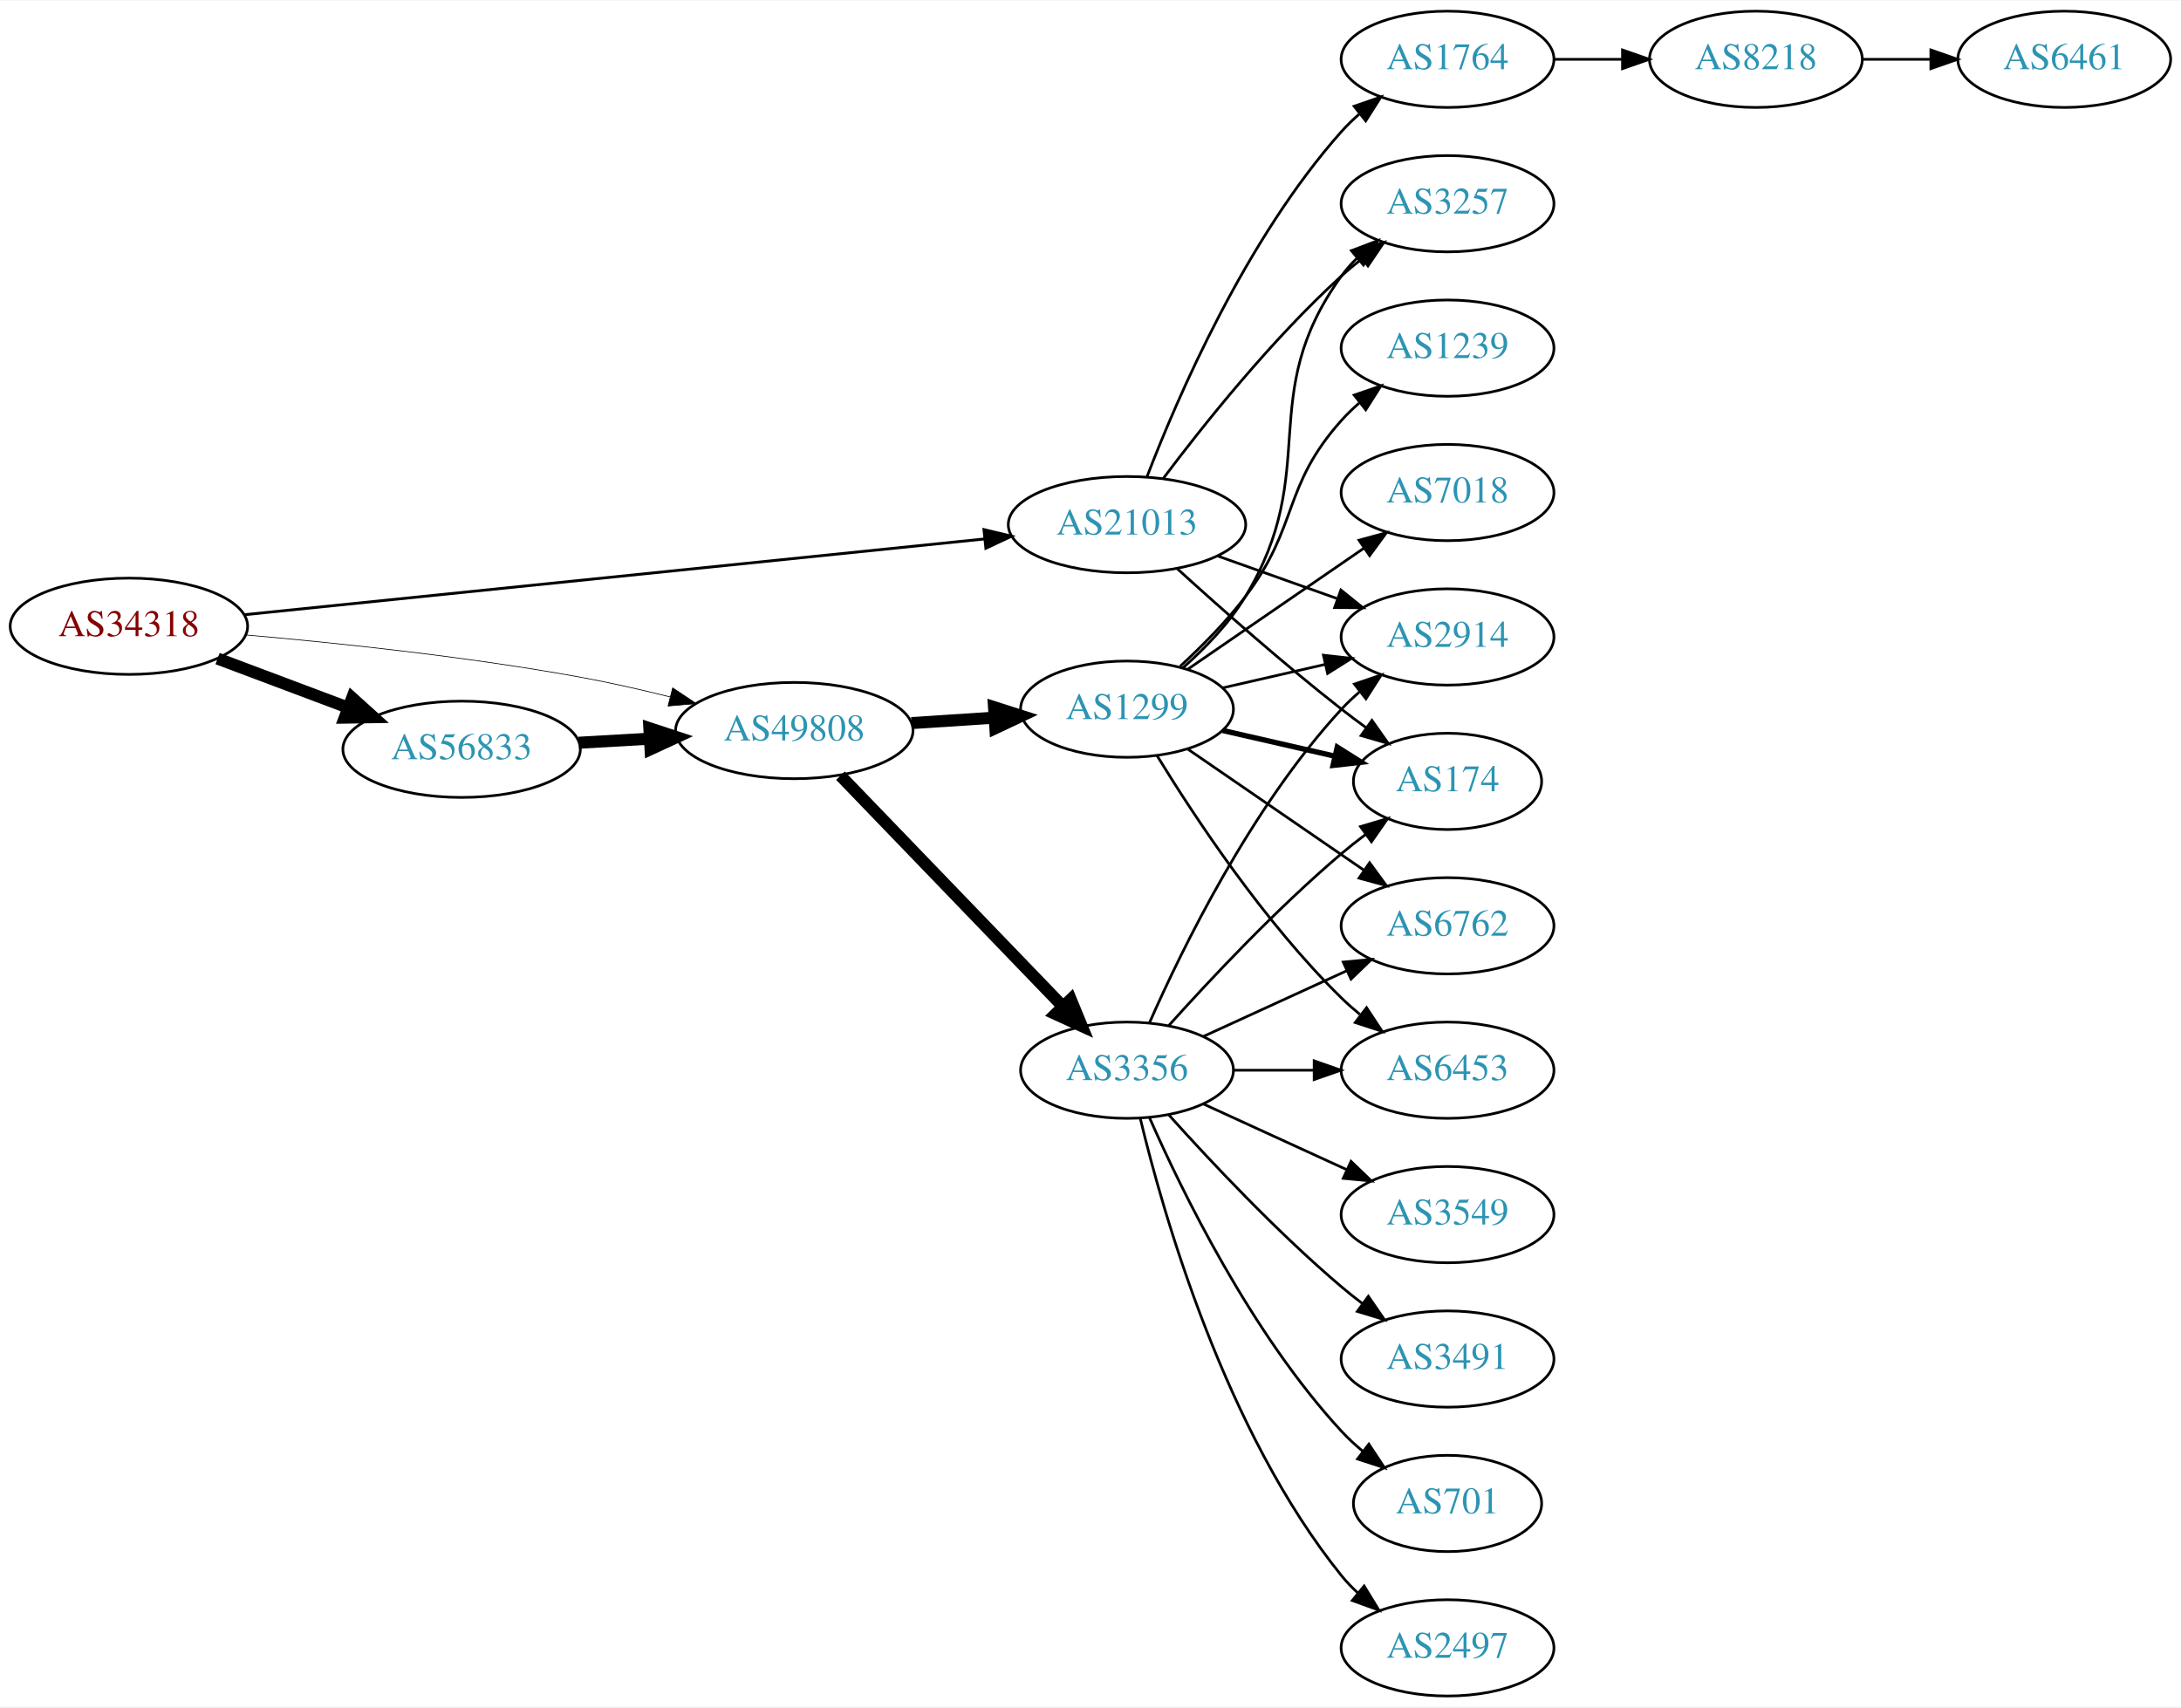
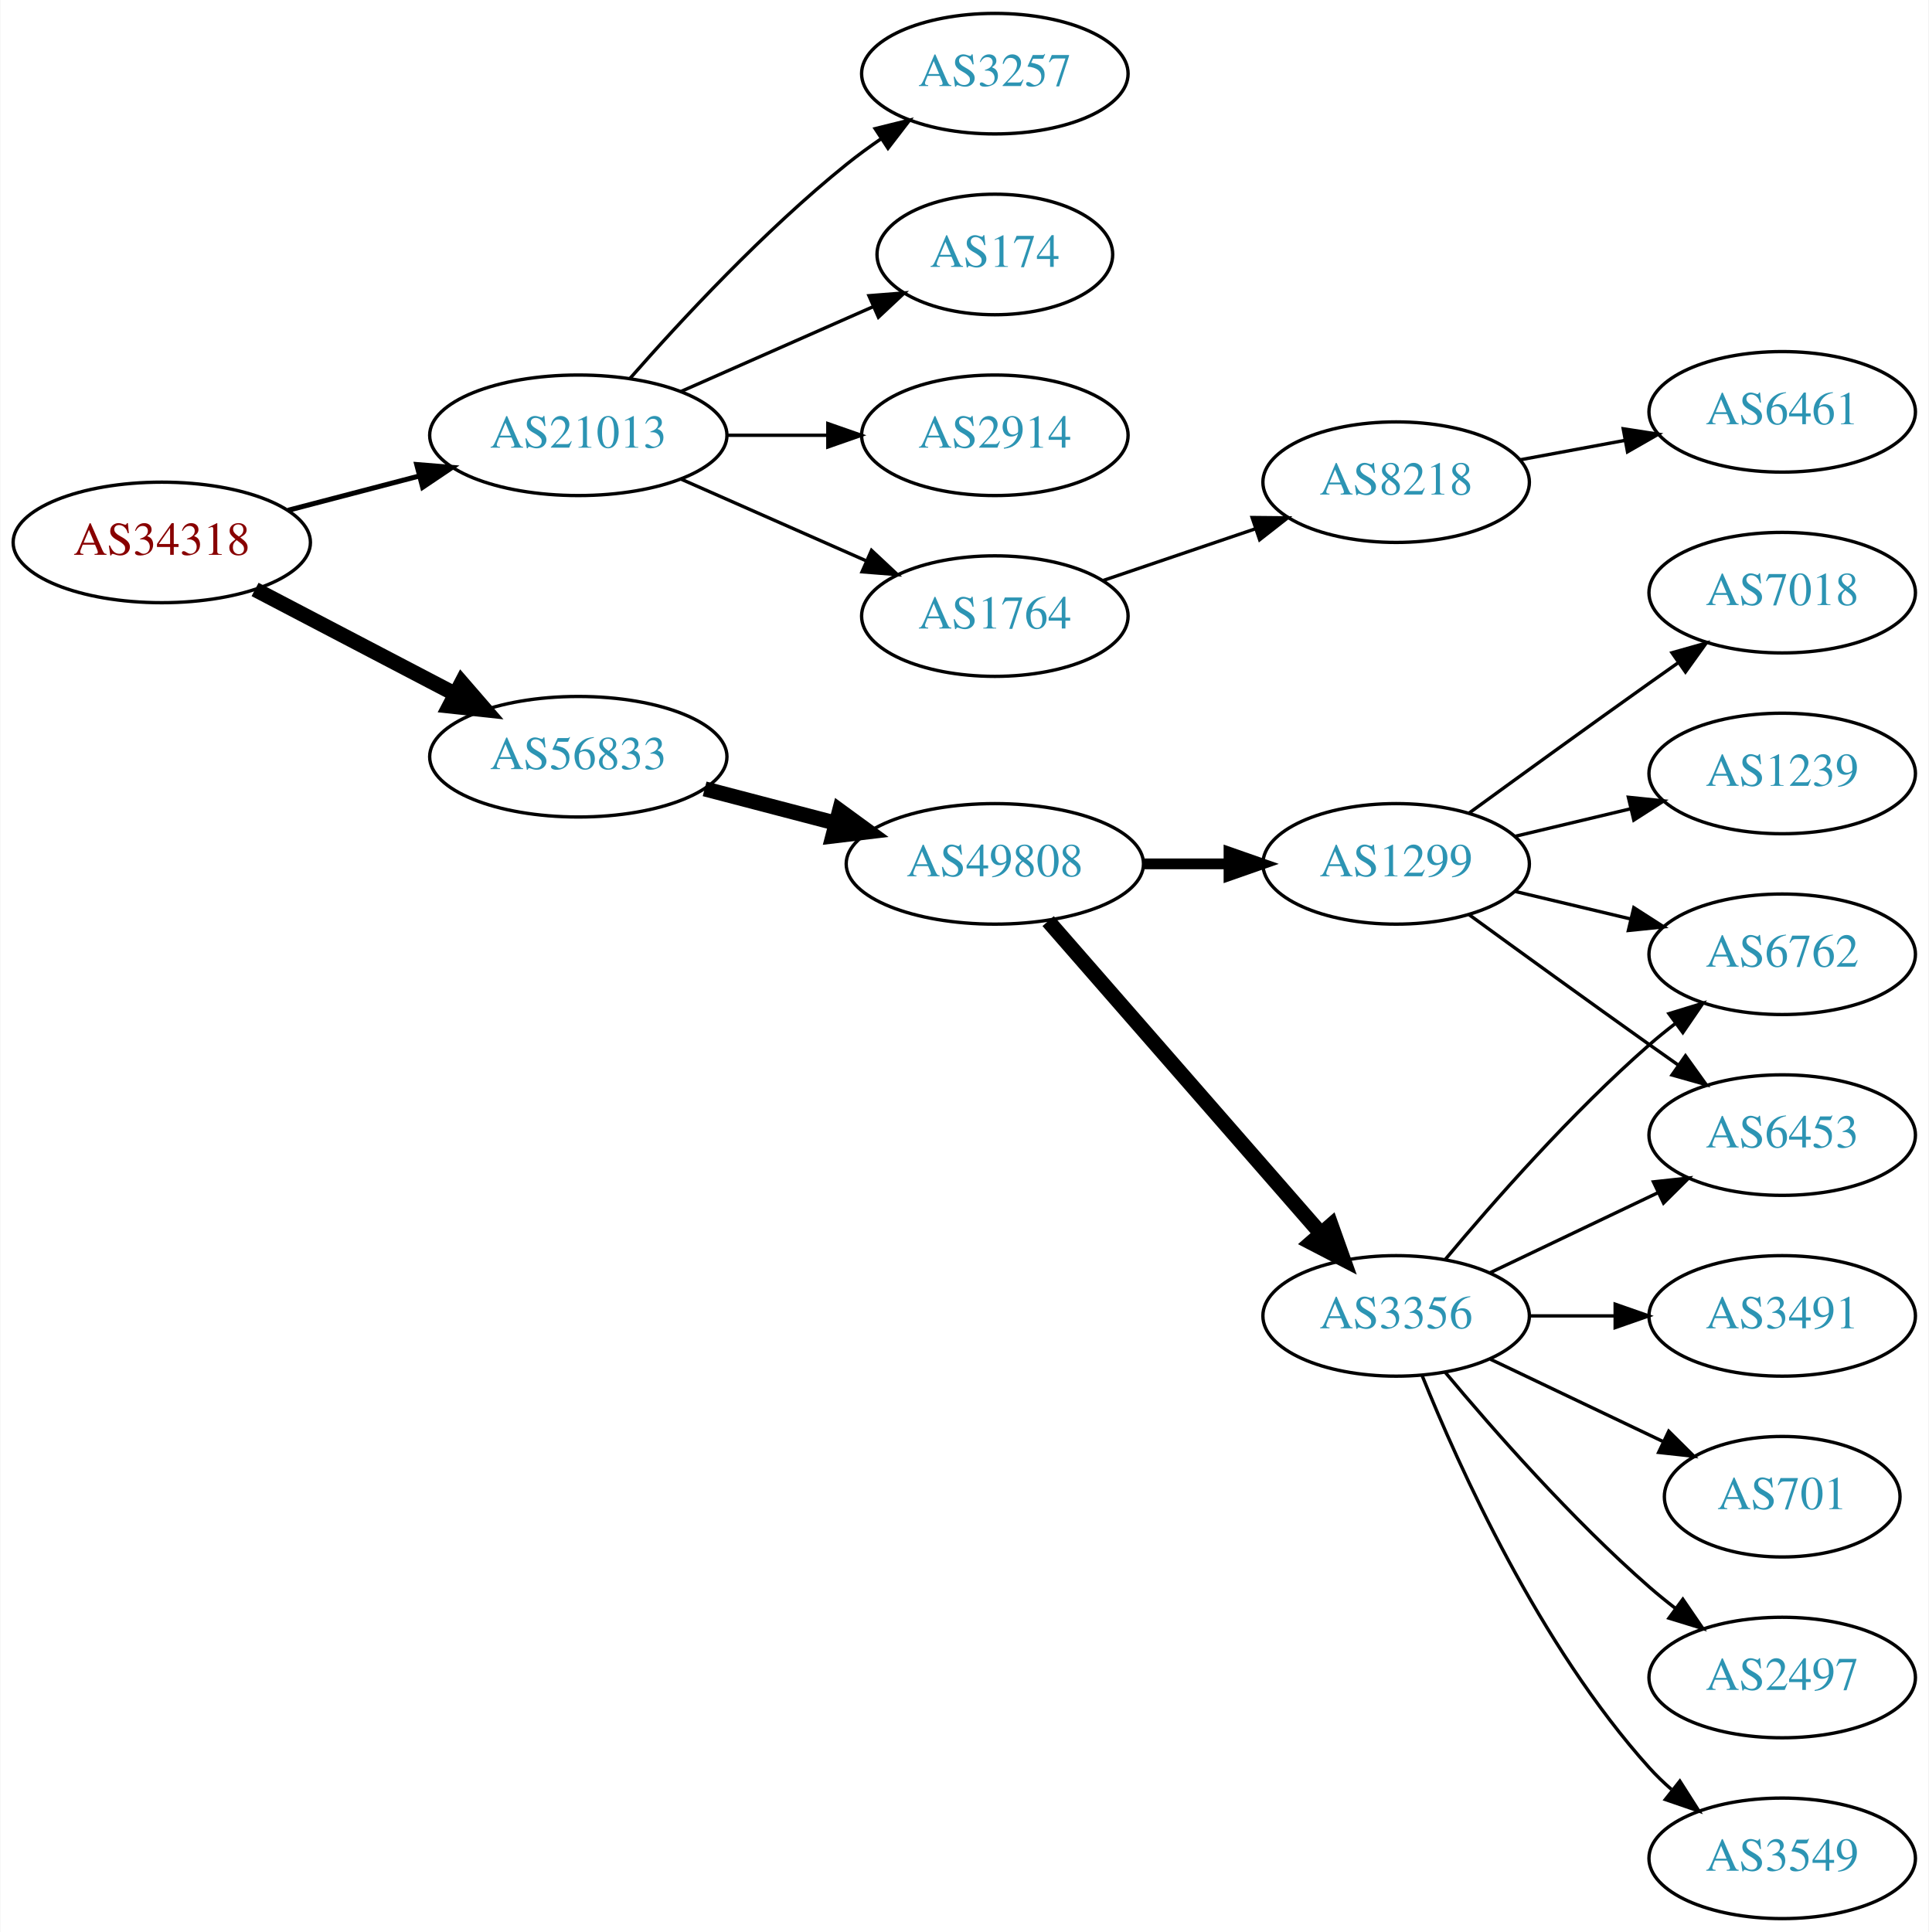
- <svg xmlns="http://www.w3.org/2000/svg" xmlns:xlink="http://www.w3.org/1999/xlink" width="815pt" height="638pt" viewBox="0.00 0.00 815.45 638.00">
-   <g id="graph0" class="graph" transform="scale(1 1) rotate(0) translate(4 634)">
-     <polygon fill="white" stroke="none" points="-4,4 -4,-634 811.448,-634 811.448,4 -4,4" />
+ <svg xmlns="http://www.w3.org/2000/svg" xmlns:xlink="http://www.w3.org/1999/xlink" width="576pt" height="577pt" viewBox="0.00 0.00 575.76 577.00">
+   <g id="graph0" class="graph" transform="scale(1 1) rotate(0) translate(4 573)">
+     <polygon fill="white" stroke="none" points="-4,4 -4,-573 571.762,-573 571.762,4 -4,4" />
    <g id="node1" class="node">
      <g id="a_node1">
        <a xlink:href="/asn/34318" xlink:title="AS34318 ~ Flashnet GmbH [AT]">
-           <ellipse fill="#ffffff" stroke="black" cx="44.196" cy="-400" rx="44.393" ry="18" />
-           <text text-anchor="middle" x="44.196" y="-396.3" font-family="Times,serif" font-size="14.00" fill="#880000">AS34318</text>
+           <ellipse fill="#ffffff" stroke="black" cx="44.196" cy="-411" rx="44.393" ry="18" />
+           <text text-anchor="middle" x="44.196" y="-407.3" font-family="Times,serif" font-size="14.00" fill="#880000">AS34318</text>
        </a>
      </g>
    </g>
    <g id="node2" class="node">
      <g id="a_node2">
        <a xlink:href="/asn/21013" xlink:title="AS21013 ~ Wels, AT [AT]">
-           <ellipse fill="#ffffff" stroke="black" cx="417.373" cy="-438" rx="44.393" ry="18" />
-           <text text-anchor="middle" x="417.373" y="-434.3" font-family="Times,serif" font-size="14.00" fill="#2c94b3">AS21013</text>
+           <ellipse fill="#ffffff" stroke="black" cx="168.588" cy="-443" rx="44.393" ry="18" />
+           <text text-anchor="middle" x="168.588" y="-439.3" font-family="Times,serif" font-size="14.00" fill="#2c94b3">AS21013</text>
        </a>
      </g>
    </g>
    <g id="edge1" class="edge">
-       <path fill="none" stroke="black" stroke-width="1.059" d="M87.413,-404.322C155.648,-411.308 289.994,-425.062 364.144,-432.653" />
-       <polygon fill="black" stroke="black" stroke-width="1.059" points="363.89,-436.145 374.195,-433.682 364.603,-429.182 363.89,-436.145" />
+       <path fill="none" stroke="black" stroke-width="1.5" d="M81.918,-420.601C94.262,-423.829 108.197,-427.472 121.186,-430.868" />
+       <polygon fill="black" stroke="black" stroke-width="1.5" points="120.332,-434.262 130.892,-433.406 122.103,-427.49 120.332,-434.262" />
    </g>
    <g id="node3" class="node">
      <g id="a_node3">
-         <a xlink:href="/asn/49808" xlink:title="AS49808 ~ POWERSPEED-AS [AT]">
-           <ellipse fill="#ffffff" stroke="black" cx="292.98" cy="-361" rx="44.393" ry="18" />
-           <text text-anchor="middle" x="292.98" y="-357.3" font-family="Times,serif" font-size="14.00" fill="#2c94b3">AS49808</text>
+         <a xlink:href="/asn/56833" xlink:title="AS56833 ~ mieX.at [AT]">
+           <ellipse fill="#ffffff" stroke="black" cx="168.588" cy="-347" rx="44.393" ry="18" />
+           <text text-anchor="middle" x="168.588" y="-343.3" font-family="Times,serif" font-size="14.00" fill="#2c94b3">AS56833</text>
        </a>
      </g>
    </g>
    <g id="edge2" class="edge">
-       <path fill="none" stroke="black" stroke-width="0.265" d="M87.786,-396.763C121.797,-393.797 170.581,-388.685 212.784,-381 223.786,-378.996 235.525,-376.329 246.503,-373.598" />
-       <polygon fill="black" stroke="black" stroke-width="0.265" points="247.505,-376.954 256.328,-371.088 245.772,-370.172 247.505,-376.954" />
+       <path fill="none" stroke="black" stroke-width="4.5" d="M72.056,-396.955C89.592,-387.785 112.692,-375.706 131.783,-365.723" />
+       <polygon fill="black" stroke="black" stroke-width="4.5" points="133.754,-369.135 140.791,-361.012 130.105,-362.157 133.754,-369.135" />
    </g>
    <g id="node4" class="node">
      <g id="a_node4">
-         <a xlink:href="/asn/56833" xlink:title="AS56833 ~ mieX.at [AT]">
-           <ellipse fill="#ffffff" stroke="black" cx="168.588" cy="-354" rx="44.393" ry="18" />
-           <text text-anchor="middle" x="168.588" y="-350.3" font-family="Times,serif" font-size="14.00" fill="#2c94b3">AS56833</text>
+         <a xlink:href="/asn/1764" xlink:title="AS1764 ~ NEXTLAYER-AS [AT]">
+           <ellipse fill="#ffffff" stroke="black" cx="292.98" cy="-389" rx="39.794" ry="18" />
+           <text text-anchor="middle" x="292.98" y="-385.3" font-family="Times,serif" font-size="14.00" fill="#2c94b3">AS1764</text>
        </a>
      </g>
    </g>
    <g id="edge3" class="edge">
-       <path fill="none" stroke="black" stroke-width="4.5" d="M77.353,-387.914C92.251,-382.315 110.138,-375.592 126.043,-369.614" />
-       <polygon fill="black" stroke="black" stroke-width="4.5" points="127.67,-373.209 135.646,-366.005 124.9,-365.838 127.67,-373.209" />
+       <path fill="none" stroke="black" d="M199.216,-429.928C215.81,-422.607 236.67,-413.403 254.403,-405.579" />
+       <polygon fill="black" stroke="black" points="256.151,-408.634 263.887,-401.395 253.325,-402.23 256.151,-408.634" />
    </g>
    <g id="node5" class="node">
      <g id="a_node5">
-         <a xlink:href="/asn/2914" xlink:title="AS2914 ~ NTT America, Inc. [US]">
-           <ellipse fill="#ffffff" stroke="black" cx="537.215" cy="-396" rx="39.794" ry="18" />
-           <text text-anchor="middle" x="537.215" y="-392.3" font-family="Times,serif" font-size="14.00" fill="#2c94b3">AS2914</text>
+         <a xlink:href="/asn/3257" xlink:title="AS3257 ~ GTT [DE]">
+           <ellipse fill="#ffffff" stroke="black" cx="292.98" cy="-551" rx="39.794" ry="18" />
+           <text text-anchor="middle" x="292.98" y="-547.3" font-family="Times,serif" font-size="14.00" fill="#2c94b3">AS3257</text>
        </a>
      </g>
    </g>
    <g id="edge4" class="edge">
-       <path fill="none" stroke="black" d="M451.198,-426.301C465.032,-421.37 481.27,-415.583 495.828,-410.394" />
-       <polygon fill="black" stroke="black" points="497.343,-413.57 505.587,-406.916 494.993,-406.976 497.343,-413.57" />
+       <path fill="none" stroke="black" d="M184.021,-459.983C199.152,-477.229 224.116,-504.148 248.784,-524 252.04,-526.62 255.565,-529.192 259.149,-531.646" />
+       <polygon fill="black" stroke="black" points="257.237,-534.577 267.522,-537.121 261.068,-528.719 257.237,-534.577" />
    </g>
    <g id="node6" class="node">
      <g id="a_node6">
-         <a xlink:href="/asn/1764" xlink:title="AS1764 ~ NEXTLAYER-AS [AT]">
-           <ellipse fill="#ffffff" stroke="black" cx="537.215" cy="-612" rx="39.794" ry="18" />
-           <text text-anchor="middle" x="537.215" y="-608.3" font-family="Times,serif" font-size="14.00" fill="#2c94b3">AS1764</text>
+         <a xlink:href="/asn/174" xlink:title="AS174 ~ Cogent Communications [US]">
+           <ellipse fill="#ffffff" stroke="black" cx="292.98" cy="-497" rx="35.194" ry="18" />
+           <text text-anchor="middle" x="292.98" y="-493.3" font-family="Times,serif" font-size="14.00" fill="#2c94b3">AS174</text>
        </a>
      </g>
    </g>
    <g id="edge5" class="edge">
-       <path fill="none" stroke="black" d="M424.855,-455.93C436.151,-485.379 461.709,-544.734 497.569,-585 499.559,-587.235 501.769,-589.382 504.095,-591.421" />
-       <polygon fill="black" stroke="black" points="502.287,-594.453 512.304,-597.907 506.627,-588.961 502.287,-594.453" />
+       <path fill="none" stroke="black" d="M199.216,-456.072C216.487,-463.692 238.378,-473.35 256.556,-481.371" />
+       <polygon fill="black" stroke="black" points="255.387,-484.68 265.949,-485.515 258.213,-478.276 255.387,-484.68" />
    </g>
    <g id="node7" class="node">
      <g id="a_node7">
-         <a xlink:href="/asn/3257" xlink:title="AS3257 ~ GTT [DE]">
-           <ellipse fill="#ffffff" stroke="black" cx="537.215" cy="-558" rx="39.794" ry="18" />
-           <text text-anchor="middle" x="537.215" y="-554.3" font-family="Times,serif" font-size="14.00" fill="#2c94b3">AS3257</text>
+         <a xlink:href="/asn/2914" xlink:title="AS2914 ~ NTT America, Inc. [US]">
+           <ellipse fill="#ffffff" stroke="black" cx="292.98" cy="-443" rx="39.794" ry="18" />
+           <text text-anchor="middle" x="292.98" y="-439.3" font-family="Times,serif" font-size="14.00" fill="#2c94b3">AS2914</text>
        </a>
      </g>
    </g>
    <g id="edge6" class="edge">
-       <path fill="none" stroke="black" d="M430.929,-455.27C445.642,-474.863 471.358,-507.183 497.569,-531 499.992,-533.202 502.601,-535.375 505.279,-537.474" />
-       <polygon fill="black" stroke="black" points="503.288,-540.355 513.403,-543.506 507.461,-534.735 503.288,-540.355" />
+       <path fill="none" stroke="black" d="M213.084,-443C222.773,-443 233.11,-443 243.002,-443" />
+       <polygon fill="black" stroke="black" points="243.105,-446.5 253.105,-443 243.105,-439.5 243.105,-446.5" />
+     </g>
+     <g id="node10" class="node">
+       <g id="a_node10">
+         <a xlink:href="/asn/49808" xlink:title="AS49808 ~ POWERSPEED-AS [AT]">
+           <ellipse fill="#ffffff" stroke="black" cx="292.98" cy="-315" rx="44.393" ry="18" />
+           <text text-anchor="middle" x="292.98" y="-311.3" font-family="Times,serif" font-size="14.00" fill="#2c94b3">AS49808</text>
+         </a>
+       </g>
+     </g>
+     <g id="edge9" class="edge">
+       <path fill="none" stroke="black" stroke-width="4.5" d="M206.31,-337.399C218.654,-334.171 232.589,-330.528 245.578,-327.132" />
+       <polygon fill="black" stroke="black" stroke-width="4.5" points="246.606,-330.933 255.285,-324.594 244.614,-323.314 246.606,-330.933" />
    </g>
    <g id="node8" class="node">
      <g id="a_node8">
-         <a xlink:href="/asn/174" xlink:title="AS174 ~ Cogent Communications [US]">
-           <ellipse fill="#ffffff" stroke="black" cx="537.215" cy="-342" rx="35.194" ry="18" />
-           <text text-anchor="middle" x="537.215" y="-338.3" font-family="Times,serif" font-size="14.00" fill="#2c94b3">AS174</text>
+         <a xlink:href="/asn/8218" xlink:title="AS8218 ~ legacy Neotelecoms [FR]">
+           <ellipse fill="#ffffff" stroke="black" cx="412.823" cy="-429" rx="39.794" ry="18" />
+           <text text-anchor="middle" x="412.823" y="-425.3" font-family="Times,serif" font-size="14.00" fill="#2c94b3">AS8218</text>
        </a>
      </g>
    </g>
    <g id="edge7" class="edge">
-       <path fill="none" stroke="black" d="M436.15,-421.539C451.902,-407.191 475.727,-386.066 497.569,-369 500.515,-366.698 503.641,-364.357 506.788,-362.065" />
-       <polygon fill="black" stroke="black" points="508.946,-364.825 515.06,-356.173 504.885,-359.124 508.946,-364.825" />
+       <path fill="none" stroke="black" d="M325.251,-399.614C339.234,-404.361 355.905,-410.019 370.867,-415.098" />
+       <polygon fill="black" stroke="black" points="369.812,-418.436 380.407,-418.336 372.062,-411.808 369.812,-418.436" />
+     </g>
+     <g id="node9" class="node">
+       <g id="a_node9">
+         <a xlink:href="/asn/6461" xlink:title="AS6461 ~ Zayo Bandwidth [US]">
+           <ellipse fill="#ffffff" stroke="black" cx="528.116" cy="-450" rx="39.794" ry="18" />
+           <text text-anchor="middle" x="528.116" y="-446.3" font-family="Times,serif" font-size="14.00" fill="#2c94b3">AS6461</text>
+         </a>
+       </g>
+     </g>
+     <g id="edge8" class="edge">
+       <path fill="none" stroke="black" d="M449.67,-435.645C459.691,-437.502 470.722,-439.547 481.238,-441.496" />
+       <polygon fill="black" stroke="black" points="480.643,-444.945 491.114,-443.327 481.919,-438.063 480.643,-444.945" />
    </g>
    <g id="node11" class="node">
      <g id="a_node11">
        <a xlink:href="/asn/1299" xlink:title="AS1299 ~ Telia Carrier [EU]">
-           <ellipse fill="#ffffff" stroke="black" cx="417.373" cy="-369" rx="39.794" ry="18" />
-           <text text-anchor="middle" x="417.373" y="-365.3" font-family="Times,serif" font-size="14.00" fill="#2c94b3">AS1299</text>
+           <ellipse fill="#ffffff" stroke="black" cx="412.823" cy="-315" rx="39.794" ry="18" />
+           <text text-anchor="middle" x="412.823" y="-311.3" font-family="Times,serif" font-size="14.00" fill="#2c94b3">AS1299</text>
        </a>
      </g>
    </g>
    <g id="edge10" class="edge">
-       <path fill="none" stroke="black" stroke-width="4.5" d="M336.787,-363.798C346.817,-364.454 357.574,-365.157 367.834,-365.827" />
-       <polygon fill="black" stroke="black" stroke-width="4.5" points="367.648,-369.761 377.883,-366.484 368.161,-361.903 367.648,-369.761" />
+       <path fill="none" stroke="black" stroke-width="3.214" d="M337.191,-315C345.504,-315 354.267,-315 362.749,-315" />
+       <polygon fill="black" stroke="black" stroke-width="3.214" points="362.908,-318.5 372.908,-315 362.908,-311.5 362.908,-318.5" />
    </g>
    <g id="node12" class="node">
      <g id="a_node12">
        <a xlink:href="/asn/3356" xlink:title="AS3356 ~ Level 3 Parent, LLC [US]">
-           <ellipse fill="#ffffff" stroke="black" cx="417.373" cy="-234" rx="39.794" ry="18" />
-           <text text-anchor="middle" x="417.373" y="-230.3" font-family="Times,serif" font-size="14.00" fill="#2c94b3">AS3356</text>
+           <ellipse fill="#ffffff" stroke="black" cx="412.823" cy="-180" rx="39.794" ry="18" />
+           <text text-anchor="middle" x="412.823" y="-176.3" font-family="Times,serif" font-size="14.00" fill="#2c94b3">AS3356</text>
        </a>
      </g>
    </g>
    <g id="edge11" class="edge">
-       <path fill="none" stroke="black" stroke-width="4.5" d="M310.233,-344.135C331.566,-322 369.137,-283.014 393.379,-257.859" />
-       <polygon fill="black" stroke="black" stroke-width="4.5" points="396.337,-260.464 400.442,-250.531 390.667,-254.999 396.337,-260.464" />
-     </g>
-     <g id="edge19" class="edge">
-       <path fill="none" stroke="black" stroke-width="4.5" d="M212.395,-356.448C220.917,-356.936 229.964,-357.453 238.784,-357.958" />
-       <polygon fill="black" stroke="black" stroke-width="4.5" points="238.782,-361.901 248.991,-358.541 239.232,-354.039 238.782,-361.901" />
-     </g>
-     <g id="node9" class="node">
-       <g id="a_node9">
-         <a xlink:href="/asn/8218" xlink:title="AS8218 ~ legacy Neotelecoms [FR]">
-           <ellipse fill="#ffffff" stroke="black" cx="652.508" cy="-612" rx="39.794" ry="18" />
-           <text text-anchor="middle" x="652.508" y="-608.3" font-family="Times,serif" font-size="14.00" fill="#2c94b3">AS8218</text>
-         </a>
-       </g>
-     </g>
-     <g id="edge8" class="edge">
-       <path fill="none" stroke="black" d="M576.887,-612C585.09,-612 593.854,-612 602.386,-612" />
-       <polygon fill="black" stroke="black" points="602.626,-615.5 612.626,-612 602.626,-608.5 602.626,-615.5" />
-     </g>
-     <g id="node10" class="node">
-       <g id="a_node10">
-         <a xlink:href="/asn/6461" xlink:title="AS6461 ~ Zayo Bandwidth [US]">
-           <ellipse fill="#ffffff" stroke="black" cx="767.801" cy="-612" rx="39.794" ry="18" />
-           <text text-anchor="middle" x="767.801" y="-608.3" font-family="Times,serif" font-size="14.00" fill="#2c94b3">AS6461</text>
-         </a>
-       </g>
-     </g>
-     <g id="edge9" class="edge">
-       <path fill="none" stroke="black" d="M692.18,-612C700.383,-612 709.147,-612 717.679,-612" />
-       <polygon fill="black" stroke="black" points="717.919,-615.5 727.919,-612 717.919,-608.5 717.919,-615.5" />
-     </g>
-     <g id="edge13" class="edge">
-       <path fill="none" stroke="black" d="M453.092,-376.955C465.092,-379.704 478.713,-382.825 491.405,-385.733" />
-       <polygon fill="black" stroke="black" points="490.808,-389.187 501.337,-388.009 492.371,-382.364 490.808,-389.187" />
-     </g>
-     <g id="edge18" class="edge">
-       <path fill="none" stroke="black" d="M438.23,-384.41C446.463,-391.694 455.491,-400.985 461.569,-411 490.456,-458.602 464.934,-485.884 497.569,-531 499.278,-533.363 501.259,-535.59 503.405,-537.675" />
-       <polygon fill="black" stroke="black" points="501.264,-540.448 511.172,-544.201 505.767,-535.089 501.264,-540.448" />
-     </g>
-     <g id="edge12" class="edge">
-       <path fill="none" stroke="black" stroke-width="2" d="M453.092,-361.045C466.184,-358.045 481.207,-354.604 494.847,-351.478" />
-       <polygon fill="black" stroke="black" stroke-width="2" points="495.989,-354.807 504.955,-349.162 494.425,-347.984 495.989,-354.807" />
+       <path fill="none" stroke="black" stroke-width="4.5" d="M308.905,-297.902C329.448,-274.369 366.567,-231.845 390.164,-204.813" />
+       <polygon fill="black" stroke="black" stroke-width="4.5" points="393.41,-207.082 397.019,-196.959 387.477,-201.903 393.41,-207.082" />
    </g>
    <g id="node13" class="node">
      <g id="a_node13">
-         <a xlink:href="/asn/6762" xlink:title="AS6762 ~ TELECOM ITALIA SPARKLE S.p.A. [IT]">
-           <ellipse fill="#ffffff" stroke="black" cx="537.215" cy="-288" rx="39.794" ry="18" />
-           <text text-anchor="middle" x="537.215" y="-284.3" font-family="Times,serif" font-size="14.00" fill="#2c94b3">AS6762</text>
-         </a>
-       </g>
-     </g>
-     <g id="edge14" class="edge">
-       <path fill="none" stroke="black" d="M439.987,-354.143C458.475,-341.435 485.289,-323.005 505.919,-308.825" />
-       <polygon fill="black" stroke="black" points="508.081,-311.586 514.339,-303.037 504.115,-305.817 508.081,-311.586" />
+         <a xlink:href="/asn/6453" xlink:title="AS6453 ~ TATA COMMUNICATIONS (AMERICA) INC [US]">
+           <ellipse fill="#ffffff" stroke="black" cx="528.116" cy="-234" rx="39.794" ry="18" />
+           <text text-anchor="middle" x="528.116" y="-230.3" font-family="Times,serif" font-size="14.00" fill="#2c94b3">AS6453</text>
+         </a>
+       </g>
+     </g>
+     <g id="edge12" class="edge">
+       <path fill="none" stroke="black" d="M434.671,-299.778C449.605,-288.909 470.219,-273.975 488.469,-261 491.29,-258.995 494.233,-256.915 497.181,-254.841" />
+       <polygon fill="black" stroke="black" points="499.227,-257.681 505.406,-249.074 495.208,-251.95 499.227,-257.681" />
    </g>
    <g id="node14" class="node">
      <g id="a_node14">
-         <a xlink:href="/asn/1239" xlink:title="AS1239 ~ Sprint [US]">
-           <ellipse fill="#ffffff" stroke="black" cx="537.215" cy="-504" rx="39.794" ry="18" />
-           <text text-anchor="middle" x="537.215" y="-500.3" font-family="Times,serif" font-size="14.00" fill="#2c94b3">AS1239</text>
-         </a>
-       </g>
-     </g>
-     <g id="edge15" class="edge">
-       <path fill="none" stroke="black" d="M437.275,-385.06C445.331,-392.464 454.485,-401.67 461.569,-411 481.774,-437.612 475.282,-452.105 497.569,-477 499.565,-479.23 501.779,-481.373 504.108,-483.41" />
-       <polygon fill="black" stroke="black" points="502.303,-486.444 512.321,-489.891 506.639,-480.949 502.303,-486.444" />
+         <a xlink:href="/asn/6762" xlink:title="AS6762 ~ TELECOM ITALIA SPARKLE S.p.A. [IT]">
+           <ellipse fill="#ffffff" stroke="black" cx="528.116" cy="-288" rx="39.794" ry="18" />
+           <text text-anchor="middle" x="528.116" y="-284.3" font-family="Times,serif" font-size="14.00" fill="#2c94b3">AS6762</text>
+         </a>
+       </g>
+     </g>
+     <g id="edge13" class="edge">
+       <path fill="none" stroke="black" d="M448.43,-306.752C459.301,-304.162 471.456,-301.265 482.898,-298.538" />
+       <polygon fill="black" stroke="black" points="483.804,-301.92 492.721,-296.197 482.182,-295.111 483.804,-301.92" />
    </g>
    <g id="node15" class="node">
      <g id="a_node15">
-         <a xlink:href="/asn/7018" xlink:title="AS7018 ~ AT&amp;T Services, Inc. [US]">
-           <ellipse fill="#ffffff" stroke="black" cx="537.215" cy="-450" rx="39.794" ry="18" />
-           <text text-anchor="middle" x="537.215" y="-446.3" font-family="Times,serif" font-size="14.00" fill="#2c94b3">AS7018</text>
-         </a>
-       </g>
-     </g>
-     <g id="edge16" class="edge">
-       <path fill="none" stroke="black" d="M439.987,-383.857C458.475,-396.565 485.289,-414.995 505.919,-429.175" />
-       <polygon fill="black" stroke="black" points="504.115,-432.183 514.339,-434.963 508.081,-426.414 504.115,-432.183" />
+         <a xlink:href="/asn/1239" xlink:title="AS1239 ~ Sprint [US]">
+           <ellipse fill="#ffffff" stroke="black" cx="528.116" cy="-342" rx="39.794" ry="18" />
+           <text text-anchor="middle" x="528.116" y="-338.3" font-family="Times,serif" font-size="14.00" fill="#2c94b3">AS1239</text>
+         </a>
+       </g>
+     </g>
+     <g id="edge14" class="edge">
+       <path fill="none" stroke="black" d="M448.43,-323.248C459.301,-325.838 471.456,-328.735 482.898,-331.462" />
+       <polygon fill="black" stroke="black" points="482.182,-334.889 492.721,-333.803 483.804,-328.08 482.182,-334.889" />
    </g>
    <g id="node16" class="node">
      <g id="a_node16">
-         <a xlink:href="/asn/6453" xlink:title="AS6453 ~ TATA COMMUNICATIONS (AMERICA) INC [US]">
-           <ellipse fill="#ffffff" stroke="black" cx="537.215" cy="-234" rx="39.794" ry="18" />
-           <text text-anchor="middle" x="537.215" y="-230.3" font-family="Times,serif" font-size="14.00" fill="#2c94b3">AS6453</text>
-         </a>
-       </g>
-     </g>
-     <g id="edge17" class="edge">
-       <path fill="none" stroke="black" d="M428.638,-351.56C442.447,-329.009 468.636,-289.278 497.569,-261 499.709,-258.908 502.026,-256.863 504.426,-254.894" />
-       <polygon fill="black" stroke="black" points="506.936,-257.382 512.767,-248.536 502.693,-251.815 506.936,-257.382" />
+         <a xlink:href="/asn/7018" xlink:title="AS7018 ~ ATT-INTERNET4 [US]">
+           <ellipse fill="#ffffff" stroke="black" cx="528.116" cy="-396" rx="39.794" ry="18" />
+           <text text-anchor="middle" x="528.116" y="-392.3" font-family="Times,serif" font-size="14.00" fill="#2c94b3">AS7018</text>
+         </a>
+       </g>
+     </g>
+     <g id="edge15" class="edge">
+       <path fill="none" stroke="black" d="M434.671,-330.222C449.605,-341.091 470.219,-356.025 488.469,-369 491.29,-371.005 494.233,-373.085 497.181,-375.159" />
+       <polygon fill="black" stroke="black" points="495.208,-378.05 505.406,-380.926 499.227,-372.319 495.208,-378.05" />
    </g>
    <g id="edge21" class="edge">
-       <path fill="none" stroke="black" d="M425.788,-251.761C437.857,-279.183 463.828,-332.473 497.569,-369 499.599,-371.198 501.838,-373.319 504.184,-375.34" />
-       <polygon fill="black" stroke="black" points="502.396,-378.386 512.428,-381.794 506.711,-372.874 502.396,-378.386" />
-     </g>
-     <g id="edge26" class="edge">
-       <path fill="none" stroke="black" d="M433.019,-250.725C448.319,-267.765 473.417,-294.523 497.569,-315 500.421,-317.418 503.486,-319.833 506.597,-322.169" />
-       <polygon fill="black" stroke="black" points="504.67,-325.095 514.825,-328.116 508.77,-319.422 504.67,-325.095" />
-     </g>
-     <g id="edge20" class="edge">
-       <path fill="none" stroke="black" d="M446.001,-246.661C461.958,-253.973 482.229,-263.261 499.512,-271.181" />
-       <polygon fill="black" stroke="black" points="498.21,-274.435 508.759,-275.419 501.126,-268.071 498.21,-274.435" />
-     </g>
-     <g id="edge24" class="edge">
-       <path fill="none" stroke="black" d="M457.285,-234C466.839,-234 477.188,-234 487.151,-234" />
-       <polygon fill="black" stroke="black" points="487.343,-237.5 497.343,-234 487.343,-230.5 487.343,-237.5" />
+       <path fill="none" stroke="black" d="M440.959,-192.934C455.953,-200.081 474.774,-209.052 490.998,-216.785" />
+       <polygon fill="black" stroke="black" points="489.668,-220.028 500.201,-221.171 492.68,-213.709 489.668,-220.028" />
+     </g>
+     <g id="edge16" class="edge">
+       <path fill="none" stroke="black" d="M427.453,-196.817C441.736,-213.929 465.282,-240.745 488.469,-261 490.935,-263.154 493.574,-265.294 496.271,-267.372" />
+       <polygon fill="black" stroke="black" points="494.296,-270.264 504.425,-273.37 498.444,-264.625 494.296,-270.264" />
    </g>
    <g id="node17" class="node">
      <g id="a_node17">
        <a xlink:href="/asn/3549" xlink:title="AS3549 ~ Level 3 Parent, LLC [US]">
-           <ellipse fill="#ffffff" stroke="black" cx="537.215" cy="-180" rx="39.794" ry="18" />
-           <text text-anchor="middle" x="537.215" y="-176.3" font-family="Times,serif" font-size="14.00" fill="#2c94b3">AS3549</text>
-         </a>
-       </g>
-     </g>
-     <g id="edge22" class="edge">
-       <path fill="none" stroke="black" d="M446.001,-221.339C461.958,-214.027 482.229,-204.739 499.512,-196.819" />
-       <polygon fill="black" stroke="black" points="501.126,-199.929 508.759,-192.581 498.21,-193.565 501.126,-199.929" />
+           <ellipse fill="#ffffff" stroke="black" cx="528.116" cy="-18" rx="39.794" ry="18" />
+           <text text-anchor="middle" x="528.116" y="-14.3" font-family="Times,serif" font-size="14.00" fill="#2c94b3">AS3549</text>
+         </a>
+       </g>
+     </g>
+     <g id="edge17" class="edge">
+       <path fill="none" stroke="black" d="M420.571,-162.213C431.622,-134.757 455.675,-81.422 488.469,-45 490.472,-42.776 492.691,-40.637 495.023,-38.603" />
+       <polygon fill="black" stroke="black" points="497.554,-41.065 503.242,-32.127 493.221,-35.567 497.554,-41.065" />
    </g>
    <g id="node18" class="node">
      <g id="a_node18">
        <a xlink:href="/asn/3491" xlink:title="AS3491 ~ PCCW Global, Inc. [US]">
-           <ellipse fill="#ffffff" stroke="black" cx="537.215" cy="-126" rx="39.794" ry="18" />
-           <text text-anchor="middle" x="537.215" y="-122.3" font-family="Times,serif" font-size="14.00" fill="#2c94b3">AS3491</text>
-         </a>
-       </g>
-     </g>
-     <g id="edge23" class="edge">
-       <path fill="none" stroke="black" d="M433.019,-217.275C448.319,-200.235 473.417,-173.477 497.569,-153 500.066,-150.883 502.726,-148.768 505.438,-146.707" />
-       <polygon fill="black" stroke="black" points="507.604,-149.459 513.614,-140.734 503.474,-143.806 507.604,-149.459" />
+           <ellipse fill="#ffffff" stroke="black" cx="528.116" cy="-180" rx="39.794" ry="18" />
+           <text text-anchor="middle" x="528.116" y="-176.3" font-family="Times,serif" font-size="14.00" fill="#2c94b3">AS3491</text>
+         </a>
+       </g>
+     </g>
+     <g id="edge18" class="edge">
+       <path fill="none" stroke="black" d="M452.495,-180C460.698,-180 469.462,-180 477.994,-180" />
+       <polygon fill="black" stroke="black" points="478.233,-183.5 488.233,-180 478.233,-176.5 478.233,-183.5" />
    </g>
    <g id="node19" class="node">
      <g id="a_node19">
        <a xlink:href="/asn/701" xlink:title="AS701 ~ UUNET [US]">
-           <ellipse fill="#ffffff" stroke="black" cx="537.215" cy="-72" rx="35.194" ry="18" />
-           <text text-anchor="middle" x="537.215" y="-68.3" font-family="Times,serif" font-size="14.00" fill="#2c94b3">AS701</text>
-         </a>
-       </g>
-     </g>
-     <g id="edge25" class="edge">
-       <path fill="none" stroke="black" d="M425.788,-216.239C437.857,-188.817 463.828,-135.527 497.569,-99 499.974,-96.396 502.672,-93.9 505.494,-91.551" />
-       <polygon fill="black" stroke="black" points="507.804,-94.191 513.638,-85.347 503.562,-88.622 507.804,-94.191" />
+           <ellipse fill="#ffffff" stroke="black" cx="528.116" cy="-126" rx="35.194" ry="18" />
+           <text text-anchor="middle" x="528.116" y="-122.3" font-family="Times,serif" font-size="14.00" fill="#2c94b3">AS701</text>
+         </a>
+       </g>
+     </g>
+     <g id="edge19" class="edge">
+       <path fill="none" stroke="black" d="M440.959,-167.066C456.391,-159.71 475.877,-150.423 492.412,-142.541" />
+       <polygon fill="black" stroke="black" points="494.232,-145.551 501.754,-138.089 491.221,-139.232 494.232,-145.551" />
    </g>
    <g id="node20" class="node">
      <g id="a_node20">
        <a xlink:href="/asn/2497" xlink:title="AS2497 ~ Internet Initiative Japan Inc. [JP]">
-           <ellipse fill="#ffffff" stroke="black" cx="537.215" cy="-18" rx="39.794" ry="18" />
-           <text text-anchor="middle" x="537.215" y="-14.3" font-family="Times,serif" font-size="14.00" fill="#2c94b3">AS2497</text>
-         </a>
-       </g>
-     </g>
-     <g id="edge27" class="edge">
-       <path fill="none" stroke="black" d="M422.299,-216.118C430.858,-180.391 454.006,-98.992 497.569,-45 499.4,-42.731 501.469,-40.57 503.676,-38.532" />
-       <polygon fill="black" stroke="black" points="506.027,-41.131 511.558,-32.094 501.599,-35.709 506.027,-41.131" />
+           <ellipse fill="#ffffff" stroke="black" cx="528.116" cy="-72" rx="39.794" ry="18" />
+           <text text-anchor="middle" x="528.116" y="-68.3" font-family="Times,serif" font-size="14.00" fill="#2c94b3">AS2497</text>
+         </a>
+       </g>
+     </g>
+     <g id="edge20" class="edge">
+       <path fill="none" stroke="black" d="M427.453,-163.183C441.736,-146.071 465.282,-119.255 488.469,-99 490.935,-96.846 493.574,-94.706 496.271,-92.628" />
+       <polygon fill="black" stroke="black" points="498.444,-95.375 504.425,-86.63 494.296,-89.736 498.444,-95.375" />
    </g>
  </g>
</svg>
